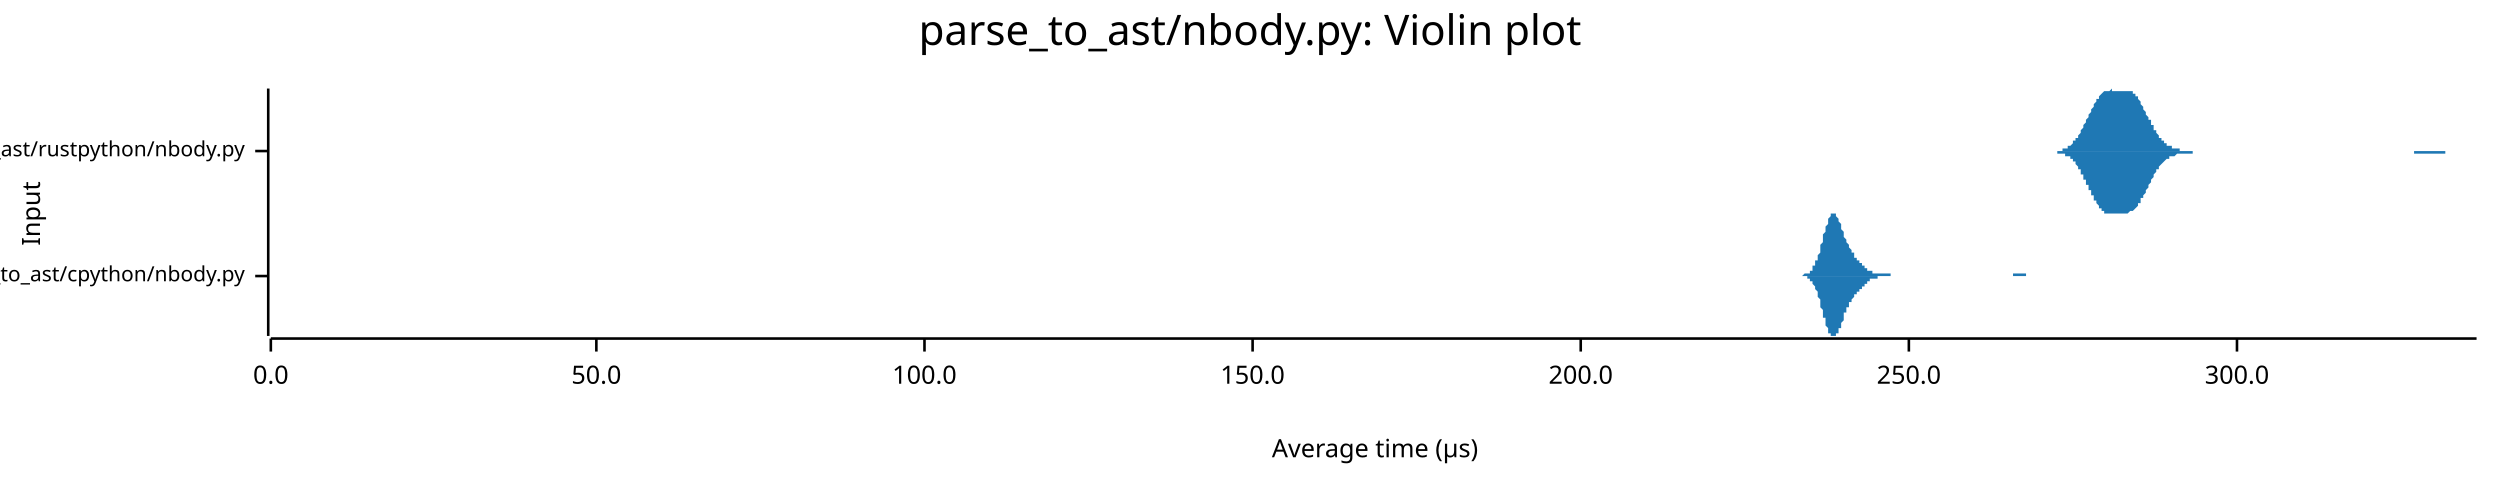
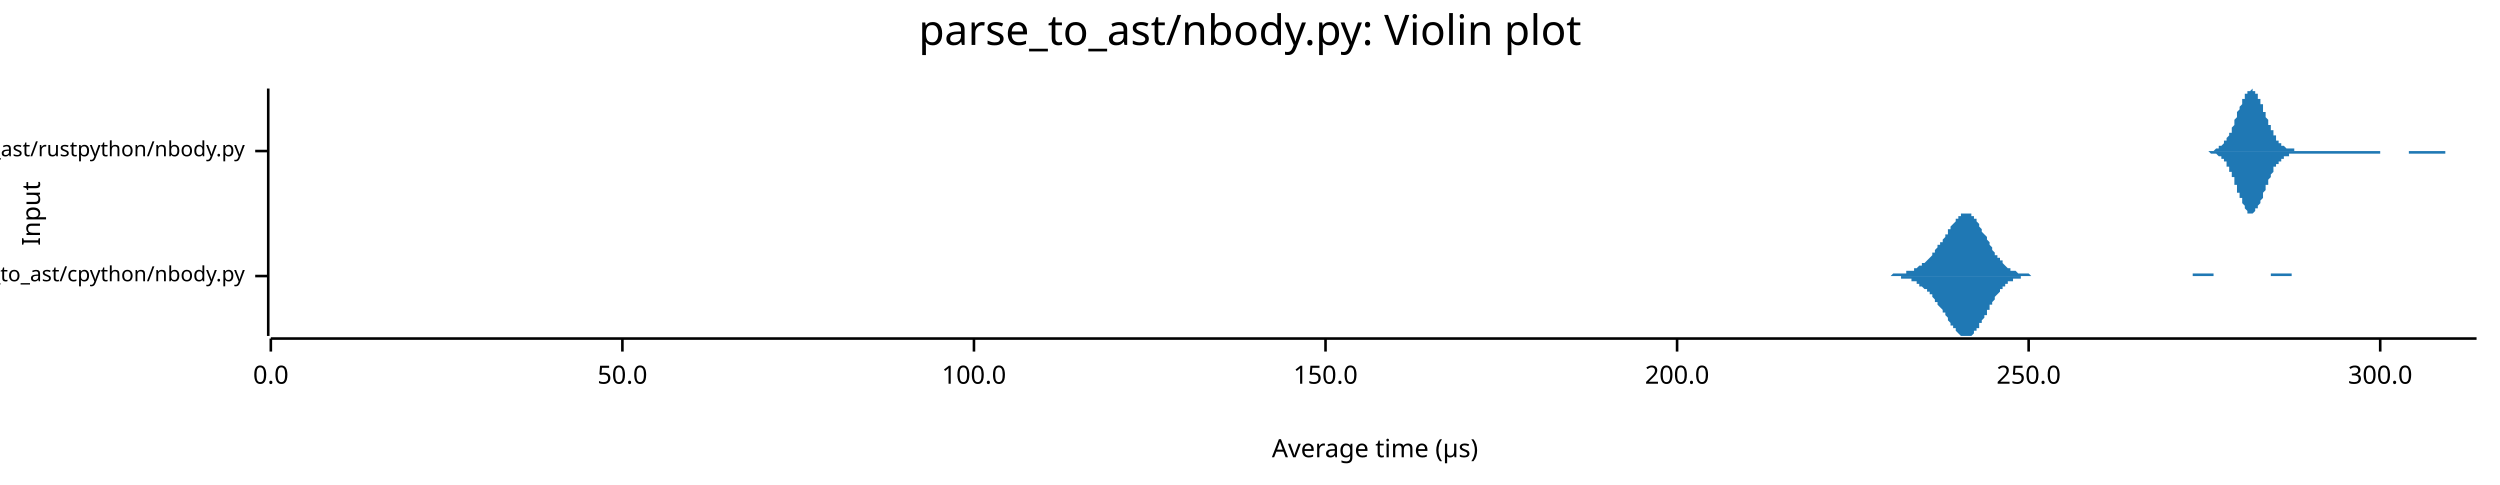
<svg xmlns="http://www.w3.org/2000/svg" width="960" height="186" viewBox="0 0 960 186">
  <text x="480" y="5" dy="0.76em" text-anchor="middle" font-family="sans-serif" font-size="16.129" opacity="1" fill="#000000">
parse_to_ast/nbody.py: Violin plot
</text>
  <text x="8" y="82" dy="0.76em" text-anchor="middle" font-family="sans-serif" font-size="9.677" opacity="1" fill="#000000" transform="rotate(270, 8, 82)">
Input
</text>
  <text x="528" y="178" dy="-0.5ex" text-anchor="middle" font-family="sans-serif" font-size="9.677" opacity="1" fill="#000000">
Average time (µs)
</text>
  <polyline fill="none" opacity="1" stroke="#000000" stroke-width="1" points="103,34 103,129 " />
  <text x="94" y="106" dy="0.5ex" text-anchor="end" font-family="sans-serif" font-size="8.065" opacity="1" fill="#000000">
parse_to_ast/cpython/nbody.py
</text>
  <polyline fill="none" opacity="1" stroke="#000000" stroke-width="1" points="98,106 103,106 " />
  <text x="94" y="58" dy="0.5ex" text-anchor="end" font-family="sans-serif" font-size="8.065" opacity="1" fill="#000000">
parse_to_ast/rustpython/nbody.py
</text>
  <polyline fill="none" opacity="1" stroke="#000000" stroke-width="1" points="98,58 103,58 " />
  <polyline fill="none" opacity="1" stroke="#000000" stroke-width="1" points="104,130 951,130 " />
  <text x="104" y="140" dy="0.76em" text-anchor="middle" font-family="sans-serif" font-size="9.677" opacity="1" fill="#000000">
0.0
</text>
  <polyline fill="none" opacity="1" stroke="#000000" stroke-width="1" points="104,130 104,135 " />
-   <text x="229" y="140" dy="0.76em" text-anchor="middle" font-family="sans-serif" font-size="9.677" opacity="1" fill="#000000">
+   <text x="239" y="140" dy="0.76em" text-anchor="middle" font-family="sans-serif" font-size="9.677" opacity="1" fill="#000000">
50.0
</text>
-   <polyline fill="none" opacity="1" stroke="#000000" stroke-width="1" points="229,130 229,135 " />
-   <text x="355" y="140" dy="0.76em" text-anchor="middle" font-family="sans-serif" font-size="9.677" opacity="1" fill="#000000">
+   <polyline fill="none" opacity="1" stroke="#000000" stroke-width="1" points="239,130 239,135 " />
+   <text x="374" y="140" dy="0.76em" text-anchor="middle" font-family="sans-serif" font-size="9.677" opacity="1" fill="#000000">
100.0
</text>
-   <polyline fill="none" opacity="1" stroke="#000000" stroke-width="1" points="355,130 355,135 " />
-   <text x="481" y="140" dy="0.76em" text-anchor="middle" font-family="sans-serif" font-size="9.677" opacity="1" fill="#000000">
+   <polyline fill="none" opacity="1" stroke="#000000" stroke-width="1" points="374,130 374,135 " />
+   <text x="509" y="140" dy="0.76em" text-anchor="middle" font-family="sans-serif" font-size="9.677" opacity="1" fill="#000000">
150.0
</text>
-   <polyline fill="none" opacity="1" stroke="#000000" stroke-width="1" points="481,130 481,135 " />
-   <text x="607" y="140" dy="0.76em" text-anchor="middle" font-family="sans-serif" font-size="9.677" opacity="1" fill="#000000">
+   <polyline fill="none" opacity="1" stroke="#000000" stroke-width="1" points="509,130 509,135 " />
+   <text x="644" y="140" dy="0.76em" text-anchor="middle" font-family="sans-serif" font-size="9.677" opacity="1" fill="#000000">
200.0
</text>
-   <polyline fill="none" opacity="1" stroke="#000000" stroke-width="1" points="607,130 607,135 " />
-   <text x="733" y="140" dy="0.76em" text-anchor="middle" font-family="sans-serif" font-size="9.677" opacity="1" fill="#000000">
+   <polyline fill="none" opacity="1" stroke="#000000" stroke-width="1" points="644,130 644,135 " />
+   <text x="779" y="140" dy="0.76em" text-anchor="middle" font-family="sans-serif" font-size="9.677" opacity="1" fill="#000000">
250.0
</text>
-   <polyline fill="none" opacity="1" stroke="#000000" stroke-width="1" points="733,130 733,135 " />
-   <text x="859" y="140" dy="0.76em" text-anchor="middle" font-family="sans-serif" font-size="9.677" opacity="1" fill="#000000">
+   <polyline fill="none" opacity="1" stroke="#000000" stroke-width="1" points="779,130 779,135 " />
+   <text x="914" y="140" dy="0.76em" text-anchor="middle" font-family="sans-serif" font-size="9.677" opacity="1" fill="#000000">
300.0
</text>
-   <polyline fill="none" opacity="1" stroke="#000000" stroke-width="1" points="859,130 859,135 " />
-   <polygon opacity="1" fill="#1F78B4" points="690,106 690,106 690,106 691,106 691,106 691,106 691,106 691,106 692,106 692,106 692,106 692,106 692,106 693,105 693,105 693,105 693,105 693,105 694,105 694,105 694,105 694,105 694,105 694,105 695,105 695,104 695,104 695,104 695,104 696,104 696,103 696,103 696,103 696,102 697,102 697,102 697,101 697,101 697,100 698,100 698,99 698,99 698,98 698,98 699,97 699,96 699,96 699,95 699,94 699,94 700,93 700,92 700,91 700,91 700,90 701,89 701,89 701,88 701,87 701,87 702,86 702,85 702,85 702,84 702,84 703,83 703,83 703,83 703,83 703,82 703,82 704,82 704,82 704,82 704,82 704,82 705,82 705,83 705,83 705,83 705,83 706,84 706,84 706,85 706,85 706,85 707,86 707,86 707,87 707,87 707,88 708,89 708,89 708,90 708,90 708,91 708,91 709,92 709,92 709,93 709,93 709,93 710,94 710,94 710,95 710,95 710,95 711,96 711,96 711,96 711,97 711,97 712,97 712,98 712,98 712,98 712,98 712,99 713,99 713,99 713,99 713,99 713,100 714,100 714,100 714,100 714,101 714,101 715,101 715,101 715,101 715,102 715,102 716,102 716,102 716,102 716,102 716,103 717,103 717,103 717,103 717,103 717,103 717,104 718,104 718,104 718,104 718,104 718,104 719,104 719,104 719,104 719,104 719,105 720,105 720,105 720,105 720,105 720,105 721,105 721,105 721,105 721,105 721,105 721,105 722,105 722,105 722,105 722,105 722,105 723,105 723,105 723,105 723,105 723,105 724,105 724,105 724,105 724,105 724,105 725,105 725,105 725,105 725,105 725,105 726,105 726,105 726,105 726,105 726,105 726,106 727,106 727,106 727,106 727,106 727,106 728,106 728,106 728,106 728,106 728,106 729,106 729,106 729,106 729,106 729,106 730,106 730,106 730,106 730,106 730,106 730,106 731,106 731,106 731,106 731,106 731,106 732,106 732,106 732,106 732,106 732,106 733,106 733,106 733,106 733,106 733,106 734,106 734,106 734,106 734,106 734,106 735,106 735,106 735,106 735,106 735,106 735,106 736,106 736,106 736,106 736,106 736,106 737,106 737,106 737,106 737,106 737,106 738,106 738,106 738,106 738,106 738,106 739,106 739,106 739,106 739,106 739,106 739,106 740,106 740,106 740,106 740,106 740,106 741,106 741,106 741,106 741,106 741,106 742,106 742,106 742,106 742,106 742,106 743,106 743,106 743,106 743,106 743,106 744,106 744,106 744,106 744,106 744,106 744,106 745,106 745,106 745,106 745,106 745,106 746,106 746,106 746,106 746,106 746,106 747,106 747,106 747,106 747,106 747,106 748,106 748,106 748,106 748,106 748,106 749,106 749,106 749,106 749,106 749,106 749,106 750,106 750,106 750,106 750,106 750,106 751,106 751,106 751,106 751,106 751,106 752,106 752,106 752,106 752,106 752,106 753,106 753,106 753,106 753,106 753,106 753,106 754,106 754,106 754,106 754,106 754,106 755,106 755,106 755,106 755,106 755,106 756,106 756,106 756,106 756,106 756,106 757,106 757,106 757,106 757,106 757,106 758,106 758,106 758,106 758,106 758,106 758,106 759,106 759,106 759,106 759,106 759,106 760,106 760,106 760,106 760,106 760,106 761,106 761,106 761,106 761,106 761,106 762,106 762,106 762,106 762,106 762,106 762,106 763,106 763,106 763,106 763,106 763,106 764,106 764,106 764,106 764,106 764,106 765,106 765,106 765,106 765,106 765,106 766,106 766,106 766,106 766,106 766,106 767,106 767,106 767,106 767,106 767,106 767,106 768,106 768,106 768,106 768,106 768,106 769,106 769,106 769,106 769,106 769,106 770,106 770,106 770,106 770,106 770,106 771,106 771,106 771,106 771,106 771,106 771,106 772,106 772,106 772,106 772,106 772,106 773,106 773,106 773,105 773,105 773,105 774,105 774,105 774,105 774,105 774,105 775,105 775,105 775,105 775,105 775,105 776,105 776,105 776,105 776,105 776,105 776,105 777,105 777,105 777,105 777,105 777,105 778,105 778,105 778,106 778,106 778,106 779,106 779,106 779,106 779,106 779,106 780,106 780,106 780,106 780,106 780,106 780,106 781,106 781,106 781,106 781,106 781,106 782,106 782,106 782,106 782,106 782,106 783,106 783,106 783,106 783,106 783,106 784,106 784,106 784,106 784,106 784,106 785,106 785,106 785,106 785,106 785,106 785,106 786,106 786,106 690,106 " />
-   <polygon opacity="1" fill="#1F78B4" points="690,106 690,106 690,106 691,106 691,106 691,106 691,106 691,106 692,106 692,106 692,106 692,106 692,106 693,106 693,106 693,106 693,106 693,106 694,106 694,106 694,106 694,107 694,107 694,107 695,107 695,107 695,107 695,108 695,108 696,108 696,108 696,109 696,109 696,109 697,110 697,110 697,110 697,111 697,111 698,112 698,112 698,113 698,113 698,114 699,115 699,115 699,116 699,117 699,117 699,118 700,119 700,119 700,120 700,121 700,122 701,122 701,123 701,124 701,124 701,125 702,126 702,126 702,127 702,127 702,128 703,128 703,128 703,129 703,129 703,129 703,129 704,129 704,129 704,129 704,129 704,129 705,129 705,129 705,129 705,128 705,128 706,128 706,127 706,127 706,127 706,126 707,126 707,125 707,125 707,124 707,124 708,123 708,122 708,122 708,121 708,121 708,120 709,120 709,119 709,119 709,119 709,118 710,118 710,117 710,117 710,117 710,116 711,116 711,115 711,115 711,115 711,115 712,114 712,114 712,114 712,113 712,113 712,113 713,113 713,112 713,112 713,112 713,112 714,112 714,111 714,111 714,111 714,111 715,111 715,110 715,110 715,110 715,110 716,110 716,109 716,109 716,109 716,109 717,109 717,109 717,108 717,108 717,108 717,108 718,108 718,108 718,108 718,107 718,107 719,107 719,107 719,107 719,107 719,107 720,107 720,107 720,107 720,107 720,107 721,107 721,107 721,106 721,106 721,106 721,106 722,106 722,106 722,106 722,106 722,106 723,106 723,106 723,106 723,106 723,106 724,106 724,106 724,106 724,106 724,106 725,106 725,106 725,106 725,106 725,106 726,106 726,106 726,106 726,106 726,106 726,106 727,106 727,106 727,106 727,106 727,106 728,106 728,106 728,106 728,106 728,106 729,106 729,106 729,106 729,106 729,106 730,106 730,106 730,106 730,106 730,106 730,106 731,106 731,106 731,106 731,106 731,106 732,106 732,106 732,106 732,106 732,106 733,106 733,106 733,106 733,106 733,106 734,106 734,106 734,106 734,106 734,106 735,106 735,106 735,106 735,106 735,106 735,106 736,106 736,106 736,106 736,106 736,106 737,106 737,106 737,106 737,106 737,106 738,106 738,106 738,106 738,106 738,106 739,106 739,106 739,106 739,106 739,106 739,106 740,106 740,106 740,106 740,106 740,106 741,106 741,106 741,106 741,106 741,106 742,106 742,106 742,106 742,106 742,106 743,106 743,106 743,106 743,106 743,106 744,106 744,106 744,106 744,106 744,106 744,106 745,106 745,106 745,106 745,106 745,106 746,106 746,106 746,106 746,106 746,106 747,106 747,106 747,106 747,106 747,106 748,106 748,106 748,106 748,106 748,106 749,106 749,106 749,106 749,106 749,106 749,106 750,106 750,106 750,106 750,106 750,106 751,106 751,106 751,106 751,106 751,106 752,106 752,106 752,106 752,106 752,106 753,106 753,106 753,106 753,106 753,106 753,106 754,106 754,106 754,106 754,106 754,106 755,106 755,106 755,106 755,106 755,106 756,106 756,106 756,106 756,106 756,106 757,106 757,106 757,106 757,106 757,106 758,106 758,106 758,106 758,106 758,106 758,106 759,106 759,106 759,106 759,106 759,106 760,106 760,106 760,106 760,106 760,106 761,106 761,106 761,106 761,106 761,106 762,106 762,106 762,106 762,106 762,106 762,106 763,106 763,106 763,106 763,106 763,106 764,106 764,106 764,106 764,106 764,106 765,106 765,106 765,106 765,106 765,106 766,106 766,106 766,106 766,106 766,106 767,106 767,106 767,106 767,106 767,106 767,106 768,106 768,106 768,106 768,106 768,106 769,106 769,106 769,106 769,106 769,106 770,106 770,106 770,106 770,106 770,106 771,106 771,106 771,106 771,106 771,106 771,106 772,106 772,106 772,106 772,106 772,106 773,106 773,106 773,106 773,106 773,106 774,106 774,106 774,106 774,106 774,106 775,106 775,106 775,106 775,106 775,106 776,106 776,106 776,106 776,106 776,106 776,106 777,106 777,106 777,106 777,106 777,106 778,106 778,106 778,106 778,106 778,106 779,106 779,106 779,106 779,106 779,106 780,106 780,106 780,106 780,106 780,106 780,106 781,106 781,106 781,106 781,106 781,106 782,106 782,106 782,106 782,106 782,106 783,106 783,106 783,106 783,106 783,106 784,106 784,106 784,106 784,106 784,106 785,106 785,106 785,106 785,106 785,106 785,106 786,106 786,106 690,106 " />
-   <polygon opacity="1" fill="#1F78B4" points="788,58 788,58 789,58 789,58 789,58 790,58 790,58 790,58 791,58 791,58 791,58 792,58 792,58 792,57 793,57 793,57 793,57 793,57 794,57 794,57 794,56 795,56 795,56 795,56 796,55 796,55 796,54 797,54 797,54 797,53 798,53 798,52 798,52 799,51 799,51 799,50 800,49 800,49 800,48 801,47 801,47 801,46 802,45 802,44 802,44 803,43 803,42 803,42 804,41 804,40 804,40 805,39 805,39 805,38 806,38 806,37 806,37 807,36 807,36 807,36 808,35 808,35 808,35 808,35 809,35 809,35 809,35 810,35 810,35 810,35 811,34 811,35 811,35 812,35 812,35 812,35 813,35 813,35 813,35 814,35 814,35 814,35 815,35 815,35 815,35 816,35 816,35 816,35 817,35 817,35 817,35 818,35 818,35 818,35 819,35 819,36 819,36 820,36 820,37 820,37 821,37 821,38 821,38 822,39 822,39 822,40 822,40 823,41 823,41 823,42 824,43 824,43 824,44 825,45 825,45 825,46 826,46 826,47 826,48 827,48 827,49 827,50 828,50 828,51 828,51 829,52 829,52 829,53 830,53 830,53 830,54 831,54 831,54 831,55 832,55 832,55 832,56 833,56 833,56 833,56 834,56 834,56 834,57 835,57 835,57 835,57 836,57 836,57 836,57 836,57 837,57 837,57 837,58 838,58 838,58 838,58 839,58 839,58 839,58 840,58 840,58 840,58 841,58 841,58 841,58 842,58 842,58 842,58 843,58 843,58 843,58 844,58 844,58 844,58 845,58 845,58 845,58 846,58 846,58 846,58 847,58 847,58 847,58 848,58 848,58 848,58 849,58 849,58 849,58 850,58 850,58 850,58 850,58 851,58 851,58 851,58 852,58 852,58 852,58 853,58 853,58 853,58 854,58 854,58 854,58 855,58 855,58 855,58 856,58 856,58 856,58 857,58 857,58 857,58 858,58 858,58 858,58 859,58 859,58 859,58 860,58 860,58 860,58 861,58 861,58 861,58 862,58 862,58 862,58 863,58 863,58 863,58 864,58 864,58 864,58 865,58 865,58 865,58 865,58 866,58 866,58 866,58 867,58 867,58 867,58 868,58 868,58 868,58 869,58 869,58 869,58 870,58 870,58 870,58 871,58 871,58 871,58 872,58 872,58 872,58 873,58 873,58 873,58 874,58 874,58 874,58 875,58 875,58 875,58 876,58 876,58 876,58 877,58 877,58 877,58 878,58 878,58 878,58 879,58 879,58 879,58 879,58 880,58 880,58 880,58 881,58 881,58 881,58 882,58 882,58 882,58 883,58 883,58 883,58 884,58 884,58 884,58 885,58 885,58 885,58 886,58 886,58 886,58 887,58 887,58 887,58 888,58 888,58 888,58 889,58 889,58 889,58 890,58 890,58 890,58 891,58 891,58 891,58 892,58 892,58 892,58 893,58 893,58 893,58 893,58 894,58 894,58 894,58 895,58 895,58 895,58 896,58 896,58 896,58 897,58 897,58 897,58 898,58 898,58 898,58 899,58 899,58 899,58 900,58 900,58 900,58 901,58 901,58 901,58 902,58 902,58 902,58 903,58 903,58 903,58 904,58 904,58 904,58 905,58 905,58 905,58 906,58 906,58 906,58 907,58 907,58 907,58 908,58 908,58 908,58 908,58 909,58 909,58 909,58 910,58 910,58 910,58 911,58 911,58 911,58 912,58 912,58 912,58 913,58 913,58 913,58 914,58 914,58 914,58 915,58 915,58 915,58 916,58 916,58 916,58 917,58 917,58 917,58 918,58 918,58 918,58 919,58 919,58 919,58 920,58 920,58 920,58 921,58 921,58 921,58 922,58 922,58 922,58 922,58 923,58 923,58 923,58 924,58 924,58 924,58 925,58 925,58 925,58 926,58 926,58 926,58 927,58 927,58 927,58 928,58 928,58 928,58 929,58 929,58 929,58 930,58 930,58 930,58 931,58 931,58 931,58 932,58 932,58 932,58 933,58 933,58 933,58 934,58 934,58 934,58 935,58 935,58 935,58 936,58 936,58 936,58 936,58 937,58 937,58 937,58 938,58 938,58 938,58 939,58 939,58 939,58 940,58 940,58 940,58 941,58 941,58 941,58 942,58 942,58 942,58 943,58 943,58 943,58 944,58 944,58 944,58 945,58 945,58 945,58 946,58 946,58 946,58 947,58 947,58 947,58 948,58 948,58 948,58 949,58 949,58 949,58 950,58 950,58 950,58 951,58 951,58 788,58 " />
-   <polygon opacity="1" fill="#1F78B4" points="788,58 788,58 789,58 789,58 789,58 790,58 790,59 790,59 791,59 791,59 791,59 792,59 792,59 792,59 793,59 793,59 793,59 793,60 794,60 794,60 794,60 795,60 795,61 795,61 796,61 796,62 796,62 797,62 797,63 797,63 798,64 798,64 798,65 799,65 799,66 799,67 800,67 800,68 800,69 801,69 801,70 801,71 802,71 802,72 802,73 803,73 803,74 803,75 804,75 804,76 804,77 805,77 805,78 805,78 806,79 806,79 806,80 807,80 807,80 807,81 808,81 808,81 808,81 808,82 809,82 809,82 809,82 810,82 810,82 810,82 811,82 811,82 811,82 812,82 812,82 812,82 813,82 813,82 813,82 814,82 814,82 814,82 815,82 815,82 815,82 816,82 816,82 816,82 817,82 817,82 817,82 818,81 818,81 818,81 819,81 819,81 819,81 820,80 820,80 820,80 821,79 821,79 821,78 822,78 822,77 822,77 822,76 823,76 823,75 823,75 824,74 824,73 824,73 825,72 825,71 825,71 826,70 826,69 826,69 827,68 827,68 827,67 828,66 828,66 828,65 829,65 829,64 829,64 830,63 830,63 830,63 831,62 831,62 831,62 832,61 832,61 832,61 833,61 833,61 833,60 834,60 834,60 834,60 835,60 835,60 835,60 836,59 836,59 836,59 836,59 837,59 837,59 837,59 838,59 838,59 838,59 839,59 839,59 839,59 840,59 840,59 840,59 841,59 841,59 841,59 842,59 842,59 842,58 843,58 843,58 843,58 844,58 844,58 844,58 845,58 845,58 845,58 846,58 846,58 846,58 847,58 847,58 847,58 848,58 848,58 848,58 849,58 849,58 849,58 850,58 850,58 850,58 850,58 851,58 851,58 851,58 852,58 852,58 852,58 853,58 853,58 853,58 854,58 854,58 854,58 855,58 855,58 855,58 856,58 856,58 856,58 857,58 857,58 857,58 858,58 858,58 858,58 859,58 859,58 859,58 860,58 860,58 860,58 861,58 861,58 861,58 862,58 862,58 862,58 863,58 863,58 863,58 864,58 864,58 864,58 865,58 865,58 865,58 865,58 866,58 866,58 866,58 867,58 867,58 867,58 868,58 868,58 868,58 869,58 869,58 869,58 870,58 870,58 870,58 871,58 871,58 871,58 872,58 872,58 872,58 873,58 873,58 873,58 874,58 874,58 874,58 875,58 875,58 875,58 876,58 876,58 876,58 877,58 877,58 877,58 878,58 878,58 878,58 879,58 879,58 879,58 879,58 880,58 880,58 880,58 881,58 881,58 881,58 882,58 882,58 882,58 883,58 883,58 883,58 884,58 884,58 884,58 885,58 885,58 885,58 886,58 886,58 886,58 887,58 887,58 887,58 888,58 888,58 888,58 889,58 889,58 889,58 890,58 890,58 890,58 891,58 891,58 891,58 892,58 892,58 892,58 893,58 893,58 893,58 893,58 894,58 894,58 894,58 895,58 895,58 895,58 896,58 896,58 896,58 897,58 897,58 897,58 898,58 898,58 898,58 899,58 899,58 899,58 900,58 900,58 900,58 901,58 901,58 901,58 902,58 902,58 902,58 903,58 903,58 903,58 904,58 904,58 904,58 905,58 905,58 905,58 906,58 906,58 906,58 907,58 907,58 907,58 908,58 908,58 908,58 908,58 909,58 909,58 909,58 910,58 910,58 910,58 911,58 911,58 911,58 912,58 912,58 912,58 913,58 913,58 913,58 914,58 914,58 914,58 915,58 915,58 915,58 916,58 916,58 916,58 917,58 917,58 917,58 918,58 918,58 918,58 919,58 919,58 919,58 920,58 920,58 920,58 921,58 921,58 921,58 922,58 922,58 922,58 922,58 923,58 923,58 923,58 924,58 924,58 924,58 925,58 925,58 925,58 926,58 926,58 926,58 927,58 927,58 927,59 928,59 928,59 928,59 929,59 929,59 929,59 930,59 930,59 930,59 931,59 931,59 931,59 932,59 932,59 932,59 933,59 933,59 933,59 934,59 934,59 934,59 935,59 935,59 935,59 936,59 936,59 936,59 936,59 937,59 937,59 937,59 938,59 938,59 938,59 939,59 939,58 939,58 940,58 940,58 940,58 941,58 941,58 941,58 942,58 942,58 942,58 943,58 943,58 943,58 944,58 944,58 944,58 945,58 945,58 945,58 946,58 946,58 946,58 947,58 947,58 947,58 948,58 948,58 948,58 949,58 949,58 949,58 950,58 950,58 950,58 951,58 951,58 788,58 " />
+   <polyline fill="none" opacity="1" stroke="#000000" stroke-width="1" points="914,130 914,135 " />
+   <polygon opacity="1" fill="#1F78B4" points="720,106 720,106 720,106 721,106 721,106 721,106 722,106 722,106 723,106 723,106 723,106 724,106 724,106 724,106 725,106 725,106 725,106 726,106 726,106 726,106 727,105 727,105 728,105 728,105 728,105 729,105 729,105 729,105 730,105 730,105 730,105 731,105 731,105 731,105 732,105 732,105 732,104 733,104 733,104 734,104 734,104 734,104 735,104 735,103 735,103 736,103 736,103 736,103 737,102 737,102 737,102 738,102 738,101 738,101 739,101 739,101 740,100 740,100 740,100 741,99 741,99 741,99 742,98 742,98 742,97 743,97 743,96 743,96 744,95 744,95 744,94 745,94 745,93 746,93 746,92 746,92 747,91 747,91 747,90 748,90 748,89 748,88 749,88 749,87 749,87 750,86 750,86 751,85 751,85 751,84 752,84 752,84 752,83 753,83 753,83 753,82 754,82 754,82 754,82 755,82 755,82 755,82 756,82 756,82 757,82 757,83 757,83 758,83 758,84 758,84 759,84 759,85 759,85 760,86 760,87 760,87 761,88 761,88 761,89 762,90 762,90 763,91 763,92 763,92 764,93 764,94 764,94 765,95 765,95 765,96 766,97 766,97 766,98 767,98 767,99 768,99 768,100 768,100 769,100 769,101 769,101 770,102 770,102 770,102 771,103 771,103 771,103 772,103 772,103 772,104 773,104 773,104 774,104 774,104 774,104 775,105 775,105 775,105 776,105 776,105 776,105 777,105 777,105 777,105 778,105 778,105 778,105 779,105 779,105 780,106 780,106 780,106 781,106 781,106 781,106 782,106 782,106 782,106 783,106 783,106 783,106 784,106 784,106 785,106 785,106 785,106 786,106 786,106 786,106 787,106 787,106 787,106 788,106 788,106 788,106 789,106 789,106 789,106 790,106 790,106 791,106 791,106 791,106 792,106 792,106 792,106 793,106 793,106 793,106 794,106 794,106 794,106 795,106 795,106 795,106 796,106 796,106 797,106 797,106 797,106 798,106 798,106 798,106 799,106 799,106 799,106 800,106 800,106 800,106 801,106 801,106 801,106 802,106 802,106 803,106 803,106 803,106 804,106 804,106 804,106 805,106 805,106 805,106 806,106 806,106 806,106 807,106 807,106 808,106 808,106 808,106 809,106 809,106 809,106 810,106 810,106 810,106 811,106 811,106 811,106 812,106 812,106 812,106 813,106 813,106 814,106 814,106 814,106 815,106 815,106 815,106 816,106 816,106 816,106 817,106 817,106 817,106 818,106 818,106 818,106 819,106 819,106 820,106 820,106 820,106 821,106 821,106 821,106 822,106 822,106 822,106 823,106 823,106 823,106 824,106 824,106 825,106 825,106 825,106 826,106 826,106 826,106 827,106 827,106 827,106 828,106 828,106 828,106 829,106 829,106 829,106 830,106 830,106 831,106 831,106 831,106 832,106 832,106 832,106 833,106 833,106 833,106 834,106 834,106 834,106 835,106 835,106 835,106 836,106 836,106 837,106 837,106 837,106 838,106 838,106 838,106 839,106 839,106 839,106 840,106 840,106 840,106 841,106 841,106 842,106 842,105 842,105 843,105 843,105 843,105 844,105 844,105 844,105 845,105 845,105 845,105 846,105 846,105 846,105 847,105 847,105 848,105 848,105 848,105 849,105 849,105 849,105 850,105 850,106 850,106 851,106 851,106 851,106 852,106 852,106 852,106 853,106 853,106 854,106 854,106 854,106 855,106 855,106 855,106 856,106 856,106 856,106 857,106 857,106 857,106 858,106 858,106 858,106 859,106 859,106 860,106 860,106 860,106 861,106 861,106 861,106 862,106 862,106 862,106 863,106 863,106 863,106 864,106 864,106 865,106 865,106 865,106 866,106 866,106 866,106 867,106 867,106 867,106 868,106 868,106 868,106 869,106 869,106 869,106 870,106 870,106 871,106 871,106 871,106 872,106 872,105 872,105 873,105 873,105 873,105 874,105 874,105 874,105 875,105 875,105 875,105 876,105 876,105 877,105 877,105 877,105 878,105 878,105 878,105 879,105 879,105 879,105 880,105 880,105 880,106 881,106 881,106 882,106 882,106 882,106 883,106 883,106 883,106 884,106 884,106 884,106 885,106 885,106 885,106 886,106 886,106 886,106 887,106 887,106 888,106 888,106 888,106 889,106 889,106 889,106 890,106 890,106 890,106 891,106 891,106 891,106 892,106 892,106 892,106 893,106 893,106 894,106 894,106 894,106 895,106 895,106 895,106 896,106 896,106 896,106 896,106 720,106 " />
+   <polygon opacity="1" fill="#1F78B4" points="720,106 720,106 720,106 721,106 721,106 721,106 722,106 722,106 723,106 723,106 723,106 724,106 724,106 724,106 725,106 725,106 725,106 726,106 726,106 726,106 727,106 727,106 728,106 728,106 728,106 729,106 729,106 729,106 730,106 730,106 730,107 731,107 731,107 731,107 732,107 732,107 732,107 733,107 733,107 734,107 734,108 734,108 735,108 735,108 735,108 736,108 736,109 736,109 737,109 737,109 737,110 738,110 738,110 738,110 739,111 739,111 740,111 740,112 740,112 741,112 741,113 741,113 742,113 742,114 742,114 743,115 743,115 743,116 744,116 744,117 744,117 745,118 745,118 746,119 746,119 746,120 747,120 747,121 747,121 748,122 748,123 748,123 749,124 749,124 749,125 750,125 750,126 751,126 751,127 751,127 752,128 752,128 752,128 753,129 753,129 753,129 754,129 754,129 754,129 755,129 755,129 755,129 756,129 756,129 757,129 757,129 757,129 758,128 758,128 758,127 759,127 759,127 759,126 760,126 760,125 760,124 761,124 761,123 761,123 762,122 762,121 763,121 763,120 763,119 764,119 764,118 764,117 765,117 765,116 765,116 766,115 766,114 766,114 767,113 767,113 768,112 768,112 768,111 769,111 769,111 769,110 770,110 770,110 770,109 771,109 771,109 771,108 772,108 772,108 772,108 773,108 773,107 774,107 774,107 774,107 775,107 775,107 775,107 776,107 776,106 776,106 777,106 777,106 777,106 778,106 778,106 778,106 779,106 779,106 780,106 780,106 780,106 781,106 781,106 781,106 782,106 782,106 782,106 783,106 783,106 783,106 784,106 784,106 785,106 785,106 785,106 786,106 786,106 786,106 787,106 787,106 787,106 788,106 788,106 788,106 789,106 789,106 789,106 790,106 790,106 791,106 791,106 791,106 792,106 792,106 792,106 793,106 793,106 793,106 794,106 794,106 794,106 795,106 795,106 795,106 796,106 796,106 797,106 797,106 797,106 798,106 798,106 798,106 799,106 799,106 799,106 800,106 800,106 800,106 801,106 801,106 801,106 802,106 802,106 803,106 803,106 803,106 804,106 804,106 804,106 805,106 805,106 805,106 806,106 806,106 806,106 807,106 807,106 808,106 808,106 808,106 809,106 809,106 809,106 810,106 810,106 810,106 811,106 811,106 811,106 812,106 812,106 812,106 813,106 813,106 814,106 814,106 814,106 815,106 815,106 815,106 816,106 816,106 816,106 817,106 817,106 817,106 818,106 818,106 818,106 819,106 819,106 820,106 820,106 820,106 821,106 821,106 821,106 822,106 822,106 822,106 823,106 823,106 823,106 824,106 824,106 825,106 825,106 825,106 826,106 826,106 826,106 827,106 827,106 827,106 828,106 828,106 828,106 829,106 829,106 829,106 830,106 830,106 831,106 831,106 831,106 832,106 832,106 832,106 833,106 833,106 833,106 834,106 834,106 834,106 835,106 835,106 835,106 836,106 836,106 837,106 837,106 837,106 838,106 838,106 838,106 839,106 839,106 839,106 840,106 840,106 840,106 841,106 841,106 842,106 842,106 842,106 843,106 843,106 843,106 844,106 844,106 844,106 845,106 845,106 845,106 846,106 846,106 846,106 847,106 847,106 848,106 848,106 848,106 849,106 849,106 849,106 850,106 850,106 850,106 851,106 851,106 851,106 852,106 852,106 852,106 853,106 853,106 854,106 854,106 854,106 855,106 855,106 855,106 856,106 856,106 856,106 857,106 857,106 857,106 858,106 858,106 858,106 859,106 859,106 860,106 860,106 860,106 861,106 861,106 861,106 862,106 862,106 862,106 863,106 863,106 863,106 864,106 864,106 865,106 865,106 865,106 866,106 866,106 866,106 867,106 867,106 867,106 868,106 868,106 868,106 869,106 869,106 869,106 870,106 870,106 871,106 871,106 871,106 872,106 872,106 872,106 873,106 873,106 873,106 874,106 874,106 874,106 875,106 875,106 875,106 876,106 876,106 877,106 877,106 877,106 878,106 878,106 878,106 879,106 879,106 879,106 880,106 880,106 880,106 881,106 881,106 882,106 882,106 882,106 883,106 883,106 883,106 884,106 884,106 884,106 885,106 885,106 885,106 886,106 886,106 886,106 887,106 887,106 888,106 888,106 888,106 889,106 889,106 889,106 890,106 890,106 890,106 891,106 891,106 891,106 892,106 892,106 892,106 893,106 893,106 894,106 894,106 894,106 895,106 895,106 895,106 896,106 896,106 896,106 896,106 720,106 " />
+   <polygon opacity="1" fill="#1F78B4" points="845,58 845,58 846,58 846,58 846,58 846,58 846,58 847,58 847,58 847,58 847,58 847,58 848,58 848,58 848,58 848,58 848,58 849,58 849,58 849,58 849,58 850,58 850,58 850,58 850,58 850,58 851,57 851,57 851,57 851,57 851,57 852,57 852,57 852,57 852,57 852,56 853,56 853,56 853,56 853,56 854,55 854,55 854,55 854,55 854,54 855,54 855,54 855,53 855,53 855,53 856,52 856,52 856,51 856,51 857,51 857,50 857,50 857,49 857,49 858,48 858,47 858,47 858,46 858,46 859,45 859,45 859,44 859,44 859,43 860,42 860,42 860,41 860,41 861,40 861,40 861,39 861,39 861,38 862,38 862,37 862,37 862,37 862,36 863,36 863,36 863,35 863,35 863,35 864,35 864,35 864,35 864,35 865,34 865,35 865,35 865,35 865,35 866,35 866,35 866,35 866,36 866,36 867,36 867,37 867,37 867,38 867,38 868,38 868,39 868,39 868,40 869,40 869,41 869,42 869,42 869,43 870,43 870,44 870,44 870,45 870,45 871,46 871,46 871,47 871,48 872,48 872,49 872,49 872,49 872,50 873,50 873,51 873,51 873,52 873,52 874,52 874,53 874,53 874,53 874,54 875,54 875,54 875,54 875,55 876,55 876,55 876,55 876,56 876,56 877,56 877,56 877,56 877,56 877,56 878,57 878,57 878,57 878,57 878,57 879,57 879,57 879,57 879,57 880,57 880,57 880,57 880,57 880,57 881,57 881,57 881,57 881,57 881,58 882,58 882,58 882,58 882,58 882,58 883,58 883,58 883,58 883,58 884,58 884,58 884,58 884,58 884,58 885,58 885,58 885,58 885,58 885,58 886,58 886,58 886,58 886,58 887,58 887,58 887,58 887,58 887,58 888,58 888,58 888,58 888,58 888,58 889,58 889,58 889,58 889,58 889,58 890,58 890,58 890,58 890,58 891,58 891,58 891,58 891,58 891,58 892,58 892,58 892,58 892,58 892,58 893,58 893,58 893,58 893,58 893,58 894,58 894,58 894,58 894,58 895,58 895,58 895,58 895,58 895,58 896,58 896,58 896,58 896,58 896,58 897,58 897,58 897,58 897,58 897,58 898,58 898,58 898,58 898,58 899,58 899,58 899,58 899,58 899,58 900,58 900,58 900,58 900,58 900,58 901,58 901,58 901,58 901,58 902,58 902,58 902,58 902,58 902,58 903,58 903,58 903,58 903,58 903,58 904,58 904,58 904,58 904,58 904,58 905,58 905,58 905,58 905,58 906,58 906,58 906,58 906,58 906,58 907,58 907,58 907,58 907,58 907,58 908,58 908,58 908,58 908,58 908,58 909,58 909,58 909,58 909,58 910,58 910,58 910,58 910,58 910,58 911,58 911,58 911,58 911,58 911,58 912,58 912,58 912,58 912,58 912,58 913,58 913,58 913,58 913,58 914,58 914,58 914,58 914,58 914,58 915,58 915,58 915,58 915,58 915,58 916,58 916,58 916,58 916,58 916,58 917,58 917,58 917,58 917,58 918,58 918,58 918,58 918,58 918,58 919,58 919,58 919,58 919,58 919,58 920,58 920,58 920,58 920,58 921,58 921,58 921,58 921,58 921,58 922,58 922,58 922,58 922,58 922,58 923,58 923,58 923,58 923,58 923,58 924,58 924,58 924,58 924,58 925,58 925,58 925,58 925,58 925,58 926,58 926,58 926,58 926,58 926,58 927,58 927,58 927,58 927,58 927,58 928,58 928,58 928,58 928,58 929,58 929,58 929,58 929,58 929,58 930,58 930,58 930,58 930,58 930,58 931,58 931,58 931,58 931,58 931,58 932,58 932,58 932,58 932,58 933,58 933,58 933,58 933,58 933,58 934,58 934,58 934,58 934,58 934,58 935,58 935,58 935,58 935,58 936,58 936,58 936,58 936,58 936,58 937,58 937,58 937,58 937,58 937,58 938,58 938,58 938,58 938,58 938,58 939,58 939,58 939,58 939,58 940,58 940,58 940,58 940,58 940,58 941,58 941,58 941,58 941,58 941,58 942,58 942,58 942,58 942,58 942,58 943,58 943,58 943,58 943,58 944,58 944,58 944,58 944,58 944,58 945,58 945,58 945,58 945,58 945,58 946,58 946,58 946,58 946,58 946,58 947,58 947,58 947,58 947,58 948,58 948,58 948,58 948,58 948,58 949,58 949,58 949,58 949,58 949,58 950,58 950,58 950,58 950,58 951,58 951,58 845,58 " />
+   <polygon opacity="1" fill="#1F78B4" points="845,58 845,58 846,58 846,58 846,58 846,58 846,58 847,58 847,58 847,58 847,58 847,58 848,58 848,58 848,58 848,58 848,58 849,59 849,59 849,59 849,59 850,59 850,59 850,59 850,59 850,59 851,59 851,59 851,59 851,59 851,59 852,60 852,60 852,60 852,60 852,60 853,60 853,60 853,61 853,61 854,61 854,61 854,62 854,62 854,62 855,62 855,63 855,63 855,64 855,64 856,64 856,65 856,65 856,66 857,66 857,66 857,67 857,67 857,68 858,68 858,69 858,70 858,70 858,71 859,71 859,72 859,72 859,73 859,74 860,74 860,75 860,75 860,76 861,76 861,77 861,77 861,78 861,78 862,79 862,79 862,80 862,80 862,80 863,81 863,81 863,81 863,81 863,82 864,82 864,82 864,82 864,82 865,82 865,82 865,82 865,82 865,82 866,81 866,81 866,81 866,81 866,80 867,80 867,80 867,79 867,79 867,79 868,78 868,78 868,77 868,77 869,76 869,76 869,75 869,74 869,74 870,73 870,73 870,72 870,72 870,71 871,71 871,70 871,70 871,69 872,68 872,68 872,67 872,67 872,67 873,66 873,66 873,65 873,65 873,64 874,64 874,64 874,63 874,63 874,63 875,63 875,62 875,62 875,62 876,62 876,61 876,61 876,61 876,61 877,61 877,60 877,60 877,60 877,60 878,60 878,60 878,60 878,60 878,60 879,60 879,59 879,59 879,59 880,59 880,59 880,59 880,59 880,59 881,59 881,59 881,59 881,59 881,59 882,59 882,59 882,59 882,59 882,59 883,59 883,59 883,59 883,59 884,59 884,59 884,59 884,59 884,59 885,59 885,59 885,59 885,59 885,59 886,59 886,59 886,59 886,59 887,59 887,59 887,59 887,59 887,59 888,59 888,59 888,59 888,59 888,59 889,59 889,59 889,59 889,59 889,59 890,59 890,59 890,59 890,59 891,59 891,59 891,59 891,59 891,59 892,59 892,59 892,59 892,59 892,59 893,59 893,59 893,59 893,59 893,59 894,59 894,59 894,59 894,59 895,59 895,59 895,59 895,59 895,59 896,59 896,59 896,59 896,59 896,59 897,59 897,59 897,59 897,59 897,59 898,59 898,59 898,59 898,59 899,59 899,59 899,59 899,59 899,59 900,59 900,59 900,59 900,59 900,59 901,59 901,59 901,59 901,59 902,59 902,59 902,59 902,59 902,59 903,59 903,59 903,59 903,59 903,59 904,59 904,59 904,59 904,59 904,59 905,59 905,59 905,59 905,59 906,59 906,59 906,59 906,59 906,59 907,59 907,59 907,59 907,59 907,59 908,59 908,59 908,59 908,59 908,59 909,59 909,59 909,59 909,59 910,59 910,59 910,59 910,59 910,59 911,59 911,59 911,59 911,59 911,59 912,59 912,59 912,59 912,59 912,59 913,59 913,59 913,59 913,59 914,59 914,58 914,58 914,58 914,58 915,58 915,58 915,58 915,58 915,58 916,58 916,58 916,58 916,58 916,58 917,58 917,58 917,58 917,58 918,58 918,58 918,58 918,58 918,58 919,58 919,58 919,58 919,58 919,58 920,58 920,58 920,58 920,58 921,58 921,58 921,58 921,58 921,58 922,58 922,58 922,58 922,58 922,58 923,58 923,58 923,58 923,58 923,58 924,58 924,58 924,58 924,58 925,58 925,59 925,59 925,59 925,59 926,59 926,59 926,59 926,59 926,59 927,59 927,59 927,59 927,59 927,59 928,59 928,59 928,59 928,59 929,59 929,59 929,59 929,59 929,59 930,59 930,59 930,59 930,59 930,59 931,59 931,59 931,59 931,59 931,59 932,59 932,59 932,59 932,59 933,59 933,59 933,59 933,59 933,59 934,59 934,59 934,59 934,59 934,59 935,59 935,59 935,59 935,59 936,59 936,59 936,59 936,59 936,59 937,59 937,59 937,59 937,59 937,59 938,59 938,59 938,59 938,59 938,59 939,59 939,58 939,58 939,58 940,58 940,58 940,58 940,58 940,58 941,58 941,58 941,58 941,58 941,58 942,58 942,58 942,58 942,58 942,58 943,58 943,58 943,58 943,58 944,58 944,58 944,58 944,58 944,58 945,58 945,58 945,58 945,58 945,58 946,58 946,58 946,58 946,58 946,58 947,58 947,58 947,58 947,58 948,58 948,58 948,58 948,58 948,58 949,58 949,58 949,58 949,58 949,58 950,58 950,58 950,58 950,58 951,58 951,58 845,58 " />
</svg>
